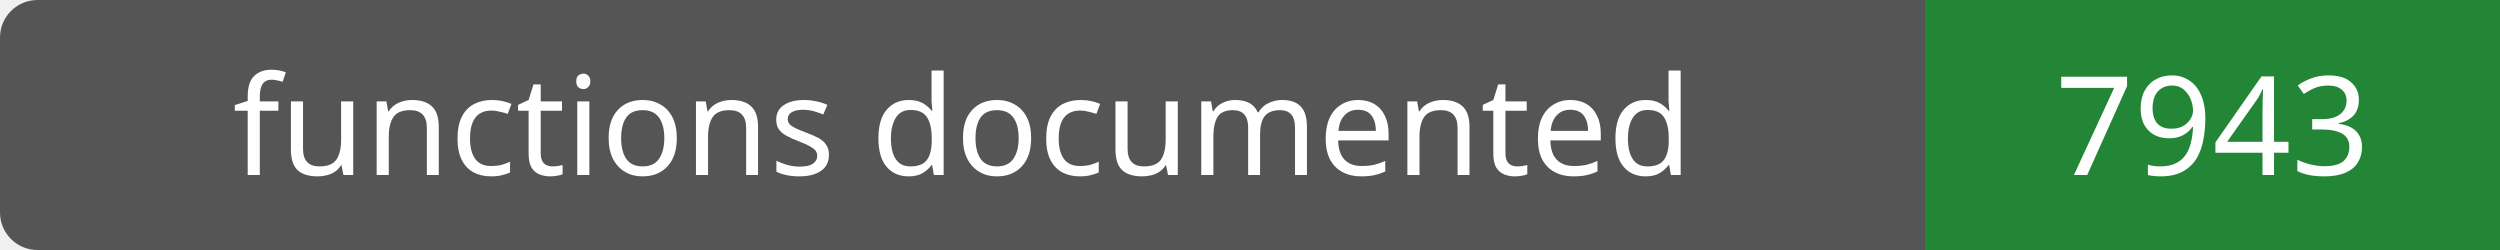
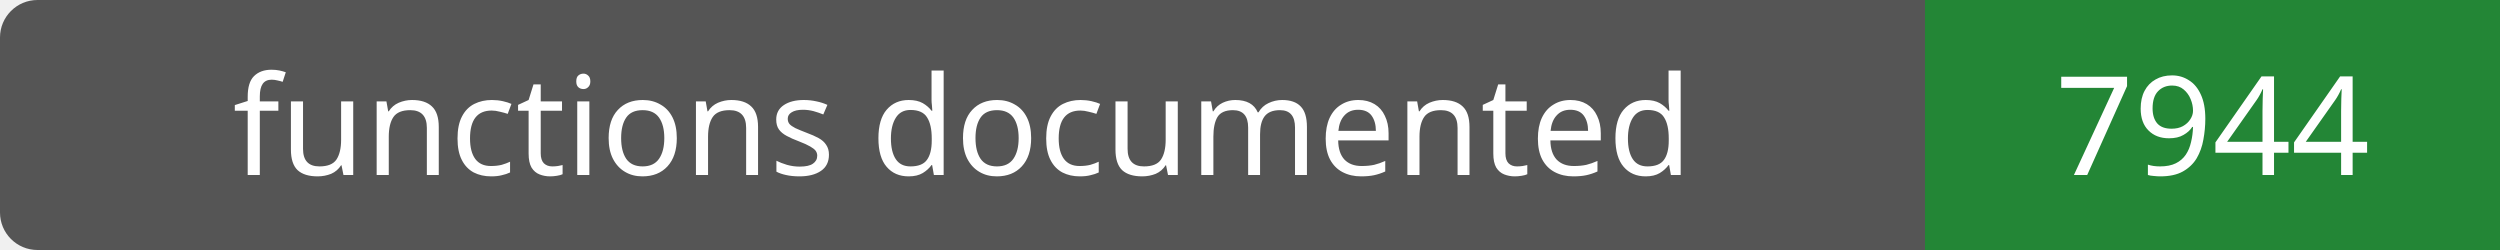
- <svg xmlns="http://www.w3.org/2000/svg" width="200" height="20" role="img" aria-label="functions documented: 7943">
+ <svg xmlns="http://www.w3.org/2000/svg" width="200" height="20" role="img" aria-label="functions documented: 7944">
  <rect width="200" height="20" rx="3" fill="#555" />
  <path fill="#238636" d="M154 0h46v20H154z" />
  <g fill="#fff" text-anchor="middle" font-family="Verdana,sans-serif" font-size="11">
    <text x="77.0" y="14">functions documented</text>
-     <text x="177.0" y="14">7943</text>
+     <text x="177.0" y="14">7944</text>
  </g>
</svg>
